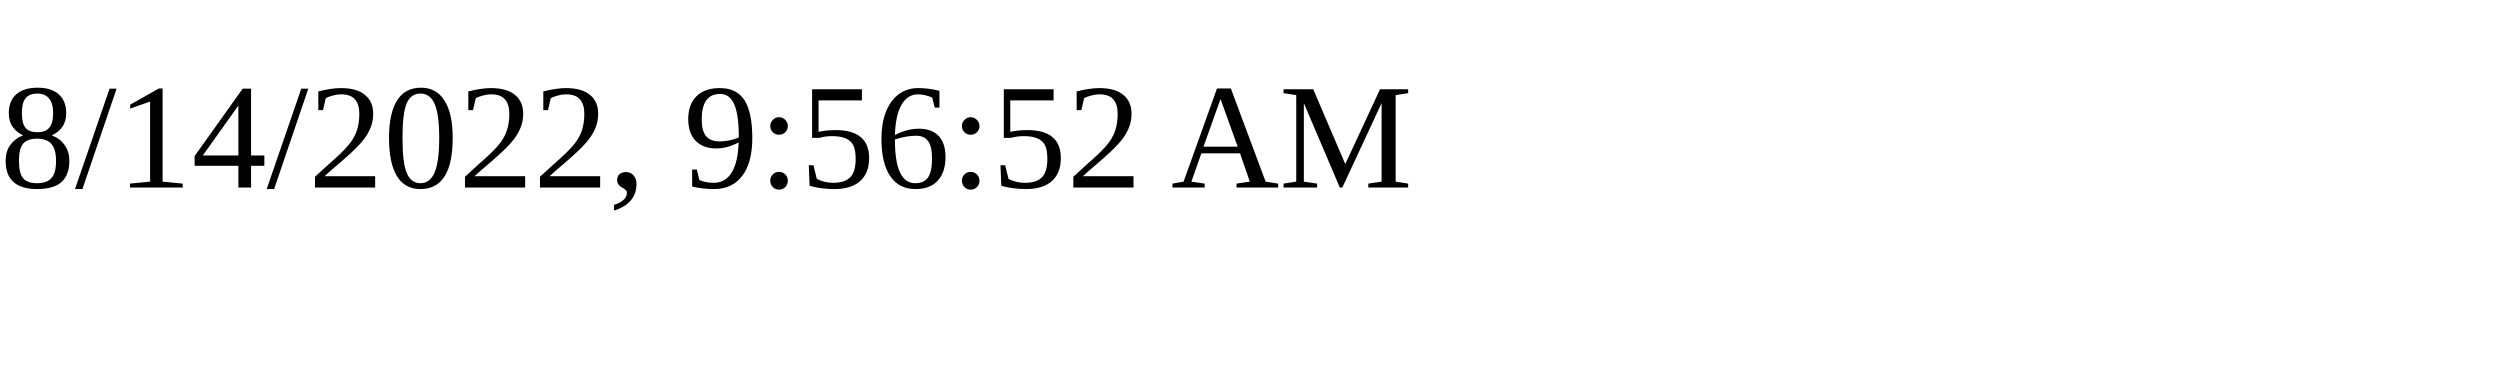
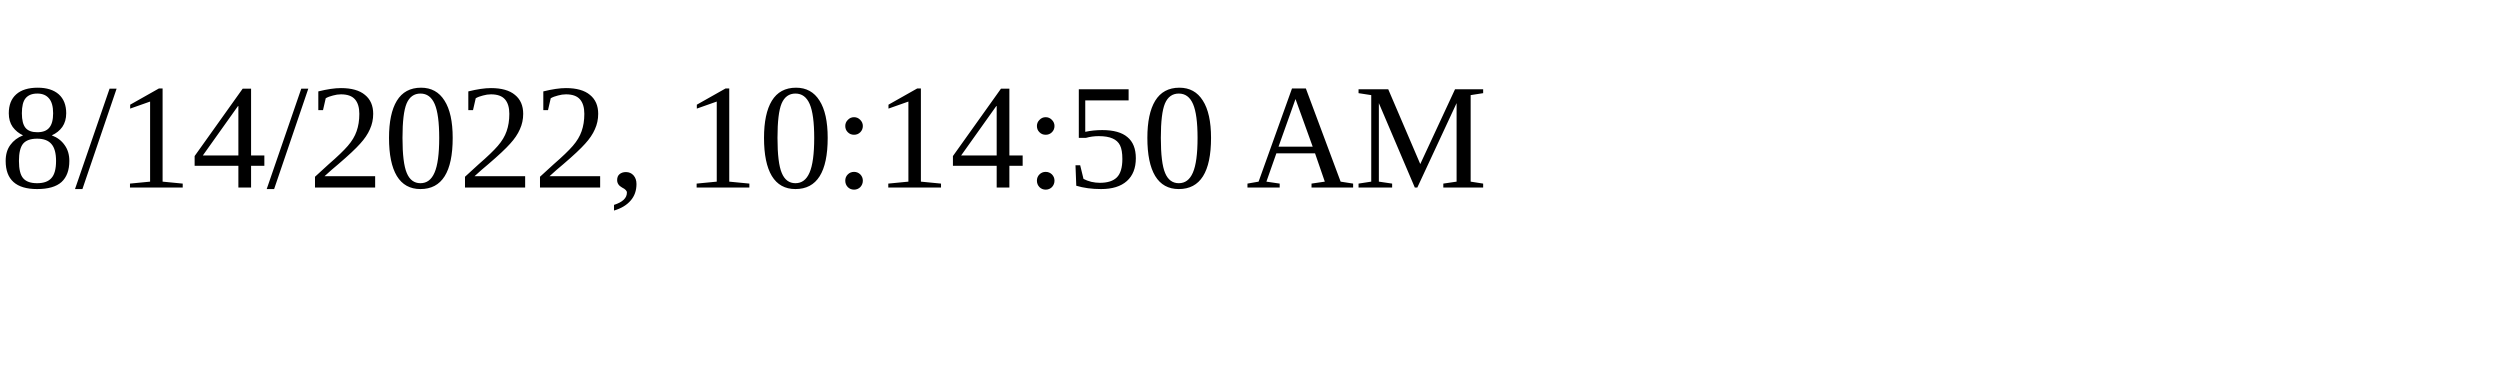
<svg xmlns="http://www.w3.org/2000/svg" height="30" width="200">
-   <text x="0" y="15">8/14/2022, 9:56:52 AM</text>
+   <text x="0" y="15">8/14/2022, 10:14:50 AM</text>
</svg>
